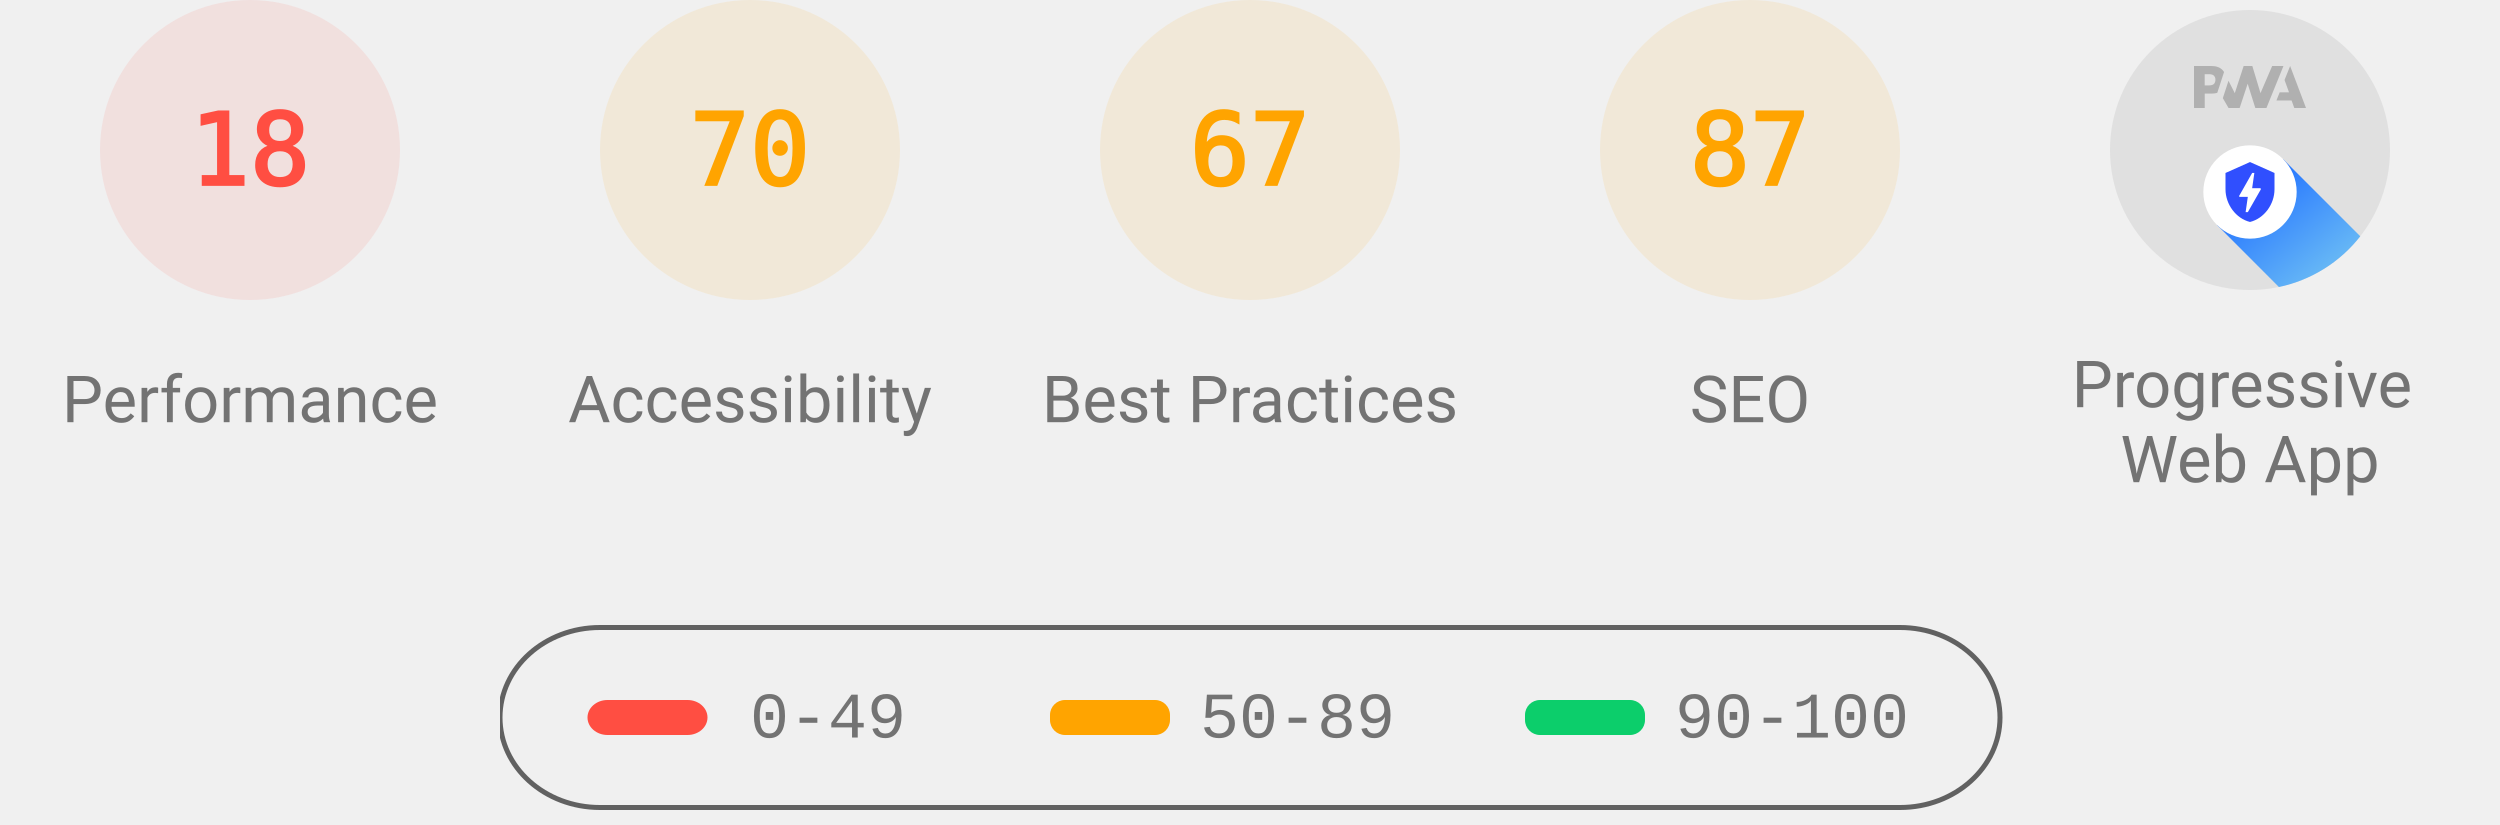
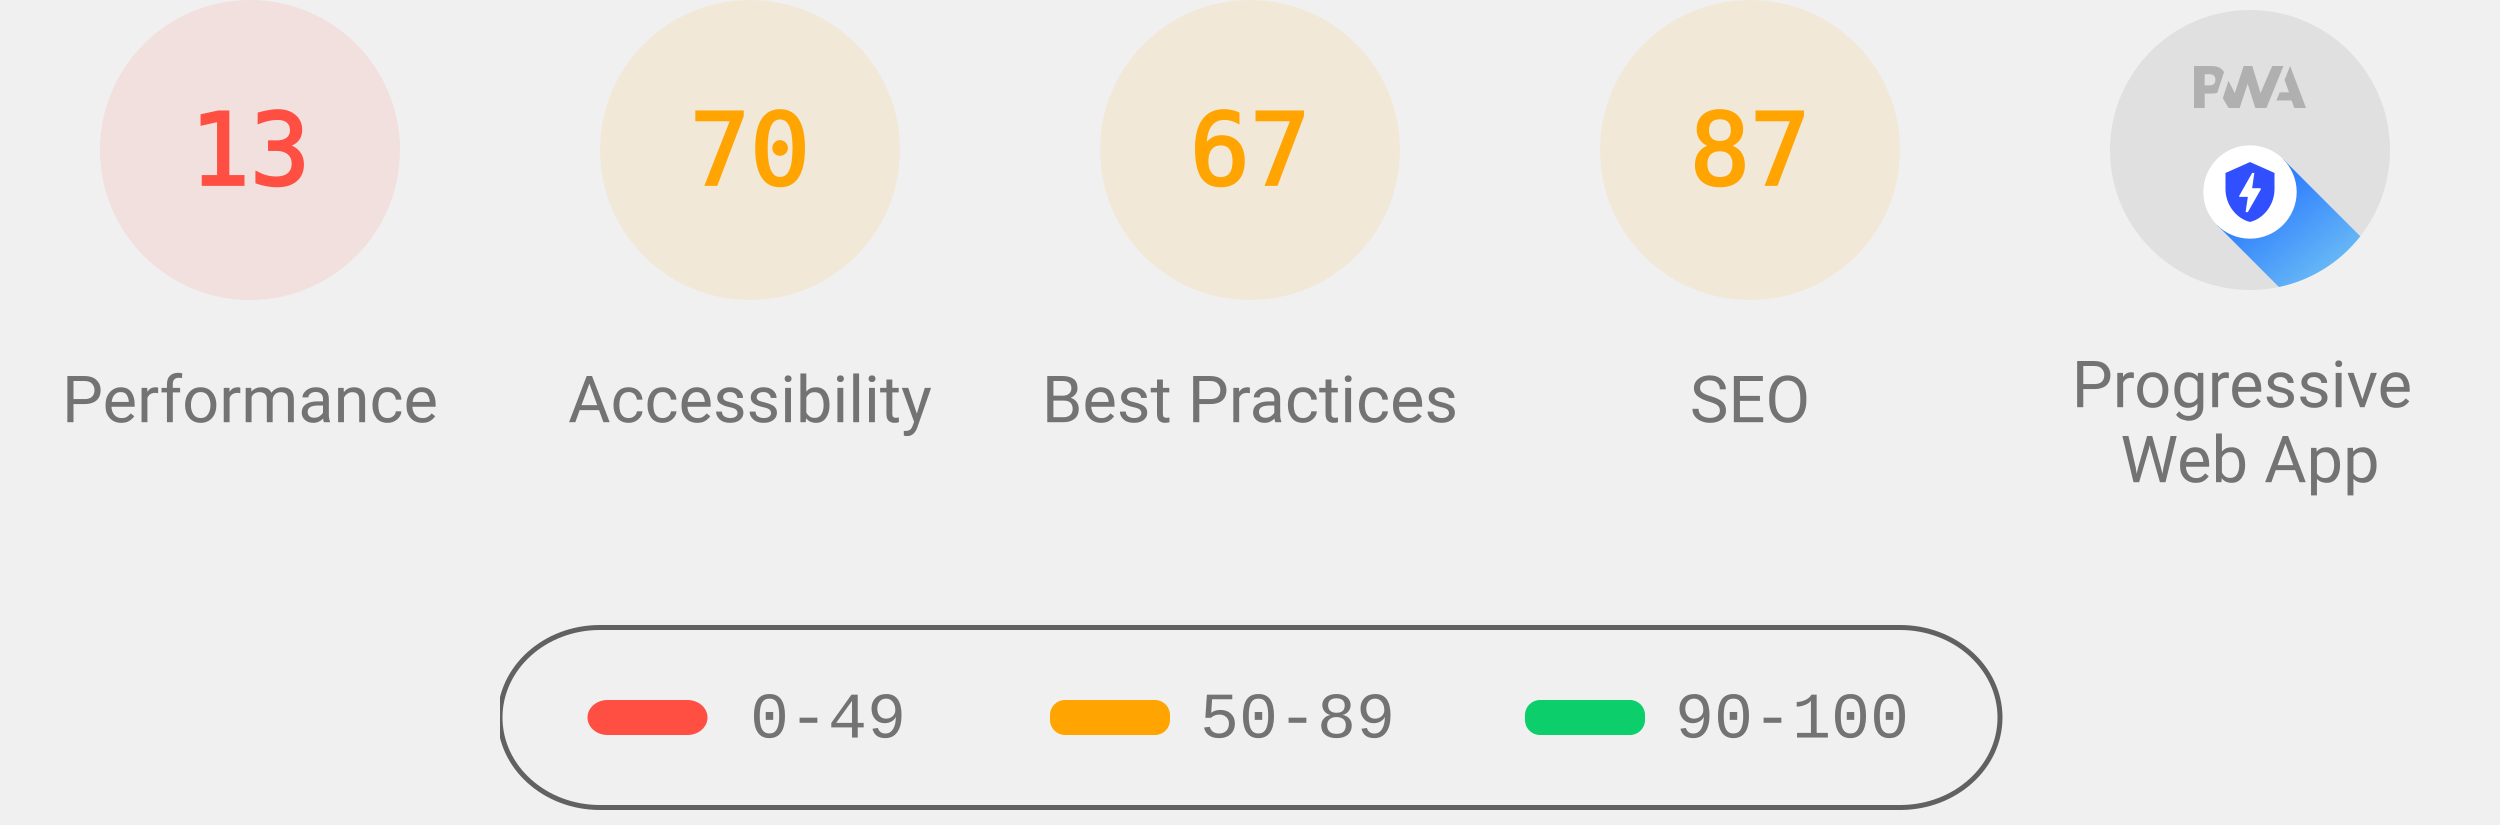
<svg xmlns="http://www.w3.org/2000/svg" class="theme--agnostic" fill="none" width="1000" height="330">
  <style>
			.gauge-base {
				opacity: 0.1
			}

			.gauge-arc {
				fill: none;
				animation-delay: 250ms;
				stroke-linecap: round;
				transform: rotate(-90deg);
				transform-origin: 100px 60px;
				animation: load-gauge 1s ease forwards
			}

			.guage-text {
				font-size: 40px;
				font-family: monospace;
				text-align: center
			}

			.guage-red {
				color: #ff4e42;
				fill: #ff4e42;
				stroke: #ff4e42
			}
			.guage-orange {
				color: #ffa400;
				fill: #ffa400;
				stroke: #ffa400
			}
			.guage-green {
				color: #0cce6b;
				fill: #0cce6b;
				stroke: #0cce6b
			}
			.theme--agnostic .guage-undefined {
				color: #5c5c5c;
				fill: #5c5c5c;
				stroke: #5c5c5c
			}
			.theme--light .guage-undefined {
				color: #1e1e1e;
				fill: #1e1e1e;
				stroke: #1e1e1e
			}
			.theme--dark .guage-undefined {
				color: #f5f5f5;
				fill: #f5f5f5;
				stroke: #f5f5f5
			}

			.guage-title {
				stroke: none;
				font-size: 26px;
				line-height: 26px;
				font-family: Roboto, Halvetica, Arial, sans-serif
			}
			.metric.guage-title {
				font-family: 'Courier New', Courier, monospace
			}
			.theme--agnostic .guage-title {
				color: #737373;
				fill: #737373
			}
			.theme--light .guage-title {
				color: #212121;
				fill: #212121
			}
			.theme--dark .guage-title {
				color: #f5f5f5;
				fill: #f5f5f5
			}

			@keyframes load-gauge {
				from {
					stroke-dasharray: 0 352.858
				}
			}
			.lh-gauge--pwa__disc {
				fill: #e0e0e0
			}
			.lh-gauge--pwa__logo {
				position: relative;
				fill: #b0b0b0
			}
			.lh-gauge--pwa__invisible {
				display: none
			}
			.lh-gauge--pwa__visible {
				display: inline
			}
			.guage-invisible {
				display: none
			}
			.lh-gauge--pwa__logo--primary-color {
				fill: #304ffe
			}
			.theme--agnostic .lh-gauge--pwa__logo--secondary-color {
				fill: #787878
			}
			.theme--light .lh-gauge--pwa__logo--secondary-color {
				fill: #3d3d3d
			}
			.theme--dark .lh-gauge--pwa__logo--secondary-color {
				fill: #d8b6b6
			}
			.theme--light #svg_2 {
				stroke: #00000022
			}
			.theme--agnostic #svg_2 {
				stroke: #616161
			}
			.theme--light #svg_2 {
				stroke: #00000022
			}
			.theme--dark #svg_2 {
				stroke: #f5f5f566
			}
		</style>
  <svg class="guage-div guage-perf guage-red" viewBox="0 0 200 200" width="200" height="200" x="0" y="0">
    <circle class="gauge-base" r="56" cx="100" cy="60" stroke-width="8" />
-     <circle class="gauge-arc guage-arc-1" r="56" cx="100" cy="60" stroke-width="8" style="stroke-dasharray: 63.334, 351.858;" />
-     <text class="guage-text" x="100px" y="60px" alignment-baseline="central" dominant-baseline="central" text-anchor="middle">18</text>
+     <circle class="gauge-arc guage-arc-1" r="56" cx="100" cy="60" stroke-width="8" style="stroke-dasharray: 45.742, 351.858;" />
+     <text class="guage-text" x="100px" y="60px" alignment-baseline="central" dominant-baseline="central" text-anchor="middle">13</text>
    <text class="guage-title" x="100px" y="160px" alignment-baseline="central" dominant-baseline="central" text-anchor="middle">Performance</text>
  </svg>,<svg class="guage-div guage-perf guage-orange" viewBox="0 0 200 200" width="200" height="200" x="200" y="0">
    <circle class="gauge-base" r="56" cx="100" cy="60" stroke-width="8" />
    <circle class="gauge-arc guage-arc-1" r="56" cx="100" cy="60" stroke-width="8" style="stroke-dasharray: 246.301, 351.858;" />
    <text class="guage-text" x="100px" y="60px" alignment-baseline="central" dominant-baseline="central" text-anchor="middle">70</text>
    <text class="guage-title" x="100px" y="160px" alignment-baseline="central" dominant-baseline="central" text-anchor="middle">Accessibility</text>
  </svg>,<svg class="guage-div guage-perf guage-orange" viewBox="0 0 200 200" width="200" height="200" x="400" y="0">
    <circle class="gauge-base" r="56" cx="100" cy="60" stroke-width="8" />
    <circle class="gauge-arc guage-arc-1" r="56" cx="100" cy="60" stroke-width="8" style="stroke-dasharray: 235.745, 351.858;" />
    <text class="guage-text" x="100px" y="60px" alignment-baseline="central" dominant-baseline="central" text-anchor="middle">67</text>
    <text class="guage-title" x="100px" y="160px" alignment-baseline="central" dominant-baseline="central" text-anchor="middle">Best Practices</text>
  </svg>,<svg class="guage-div guage-perf guage-orange" viewBox="0 0 200 200" width="200" height="200" x="600" y="0">
    <circle class="gauge-base" r="56" cx="100" cy="60" stroke-width="8" />
    <circle class="gauge-arc guage-arc-1" r="56" cx="100" cy="60" stroke-width="8" style="stroke-dasharray: 306.116, 351.858;" />
    <text class="guage-text" x="100px" y="60px" alignment-baseline="central" dominant-baseline="central" text-anchor="middle">87</text>
    <text class="guage-title" x="100px" y="160px" alignment-baseline="central" dominant-baseline="central" text-anchor="middle">SEO</text>
  </svg>,<svg class="guage-div guage-pwa" viewBox="0 0 200 200" width="200" height="200" x="800" y="0">
    <svg viewBox="0 0 60 60" width="112" height="112" x="44" y="4">
      <defs>
        <linearGradient id="lh-gauge--pwa__check-circle__gradient-0" x1="50%" y1="0%" x2="50%" y2="100%">
          <stop stop-color="#00C852" offset="0%" />
          <stop stop-color="#009688" offset="100%" />
        </linearGradient>
        <linearGradient id="lh-gauge--pwa__installable__shadow-gradient-0" x1="76.056%" x2="24.111%" y1="82.995%" y2="24.735%">
          <stop stop-color="#A5D6A7" offset="0%" />
          <stop stop-color="#80CBC4" offset="100%" />
        </linearGradient>
        <linearGradient id="lh-gauge--pwa__fast-reliable__shadow-gradient-0" x1="76.056%" y1="82.995%" x2="25.678%" y2="26.493%">
          <stop stop-color="#64B5F6" offset="0%" />
          <stop stop-color="#2979FF" offset="100%" />
        </linearGradient>
        <g id="lh-gauge--pwa__fast-reliable-badge-0">
          <circle fill="#FFFFFF" cx="10" cy="10" r="10" />
          <path fill="#304FFE" d="M10 3.58l5.25 2.34v3.5c0 3.23-2.24 6.26-5.25 7-3.01-.74-5.25-3.77-5.25-7v-3.5L10 3.58zm-.47 10.74l2.76-4.83.03-.07c.04-.08 0-.24-.22-.24h-1.64l.47-3.26h-.47l-2.7 4.77c-.02.01.05-.1-.04.05-.09.16-.1.31.18.31h1.63l-.47 3.27h.47z" />
        </g>
        <g id="lh-gauge--pwa__installable-badge-0">
          <circle fill="#FFFFFF" cx="10" cy="10" r="10" />
          <path fill="#009688" d="M10 4.167A5.835 5.835 0 0 0 4.167 10 5.835 5.835 0 0 0 10 15.833 5.835 5.835 0 0 0 15.833 10 5.835 5.835 0 0 0 10 4.167zm2.917 6.416h-2.334v2.334H9.417v-2.334H7.083V9.417h2.334V7.083h1.166v2.334h2.334v1.166z" />
        </g>
      </defs>
      <g stroke="none" fill-rule="nonzero">
        <circle class="lh-gauge--pwa__disc" cx="30" cy="30" r="30" />
        <g class="lh-gauge--pwa__logo">
          <path d="M35.66 19.39l.7-1.75h2L37.4 15 38.6 12l3.4 9h-2.51l-.58-1.61z" />
          <path d="M33.52 21l3.65-9h-2.42l-2.5 5.82L30.5 12h-1.86l-1.9 5.82-1.35-2.65-1.21 3.72L25.4 21h2.38l1.72-5.2 1.64 5.2z" />
          <path fill-rule="nonzero" d="M20.3 17.91h1.48c.45 0 .85-.05 1.2-.15l.39-1.18 1.07-3.3a2.64 2.64 0 0 0-.28-.37c-.55-.6-1.36-.91-2.42-.91H18v9h2.3V17.9zm1.96-3.84c.22.22.33.5.33.87 0 .36-.1.65-.29.87-.2.23-.59.35-1.15.35h-.86v-2.41h.87c.52 0 .89.1 1.1.32z" />
        </g>
        <rect class="lh-gauge--pwa__component lh-gauge--pwa__na-line lh-gauge--pwa__invisible" fill="#FFFFFF" x="20" y="32" width="20" height="4" rx="2" />
        <g class="lh-gauge--pwa__component lh-gauge--pwa__fast-reliable-badge lh-gauge--pwa__visible" transform="translate(20, 29)">
          <path fill="url(#lh-gauge--pwa__fast-reliable__shadow-gradient-0)" d="M33.63 19.49A30 30 0 0 1 16.2 30.36L3 17.14 17.14 3l16.49 16.49z" />
          <use href="#lh-gauge--pwa__fast-reliable-badge-0" />
        </g>
        <g class="lh-gauge--pwa__component lh-gauge--pwa__installable-badge lh-gauge--pwa__invisible" transform="translate(20, 29)">
          <path fill="url(#lh-gauge--pwa__installable__shadow-gradient-0)" d="M33.629 19.487c-4.272 5.453-10.391 9.39-17.415 10.869L3 17.142 17.142 3 33.63 19.487z" />
          <use href="#lh-gauge--pwa__installable-badge-0" />
        </g>
        <g class="lh-gauge--pwa__component lh-gauge--pwa__fast-reliable-installable-badges lh-gauge--pwa__invisible">
          <g transform="translate(8, 29)">
            <path fill="url(#lh-gauge--pwa__fast-reliable__shadow-gradient-0)" d="M16.321 30.463L3 17.143 17.142 3l22.365 22.365A29.864 29.864 0 0 1 22 31c-1.942 0-3.84-.184-5.679-.537z" />
            <use href="#lh-gauge--pwa__fast-reliable-badge-0" />
          </g>
          <g transform="translate(32, 29)">
            <path fill="url(#lh-gauge--pwa__installable__shadow-gradient-0)" d="M25.982 11.84a30.107 30.107 0 0 1-13.08 15.203L3 17.143 17.142 3l8.84 8.84z" />
            <use href="#lh-gauge--pwa__installable-badge-0" />
          </g>
        </g>
        <g class="lh-gauge--pwa__component lh-gauge--pwa__check-circle lh-gauge--pwa__invisible" transform="translate(18, 28)">
          <circle fill="#FFFFFF" cx="12" cy="12" r="12" />
          <path fill="url(#lh-gauge--pwa__check-circle__gradient-0)" d="M12 2a10 10 0 1 0 0 20 10 10 0 0 0 0-20zm-2 15l-5-5 1.41-1.41L10 14.17l7.59-7.59L19 8l-9 9z" />
        </g>
      </g>
    </svg>
    <text class="guage-title" y="160px" alignment-baseline="central" dominant-baseline="central" text-anchor="middle">
      <tspan x="100px" dy="-6px">Progressive</tspan>
      <tspan x="100px" dy="30px">Web App</tspan>
    </text>
  </svg>
  <svg width="604" height="76" x="200" y="250">
    <g>
      <rect fill="none" id="canvas_background" height="80" width="604" y="-1" x="-1" />
      <g display="none" overflow="visible" y="0" x="0" height="100%" width="100%" id="canvasGrid">
        <rect fill="url(#gridpattern)" stroke-width="0" y="0" x="0" height="100%" width="100%" />
      </g>
    </g>
    <g>
      <rect fill-opacity="0" stroke-width="2" rx="40" id="svg_2" height="72" width="600" y="1" x="0" fill="#000000" />
      <rect stroke="#000" rx="8" id="svg_3" height="14" width="48" y="30" x="35" stroke-opacity="null" stroke-width="0" fill="#ff4e42" />
      <rect stroke="#000" rx="6" id="svg_4" height="14" width="48" y="30" x="220" stroke-opacity="null" stroke-width="0" fill="#ffa400" />
      <rect stroke="#000" rx="6" id="svg_5" height="14" width="48" y="30" x="410" stroke-opacity="null" stroke-width="0" fill="#0cce6b" />
      <text class="metric guage-title" xml:space="preserve" text-anchor="start" font-size="26" id="svg_6" y="45" x="100" stroke-opacity="null" stroke-width="0" stroke="#000">0-49</text>
      <text class="metric guage-title" xml:space="preserve" text-anchor="start" font-size="26" id="svg_7" y="45" x="280" stroke-opacity="null" stroke-width="0" stroke="#000">50-89</text>
      <text class="metric guage-title" xml:space="preserve" text-anchor="start" font-size="26" id="svg_8" y="45" x="470" stroke-opacity="null" stroke-width="0" stroke="#000">90-100</text>
    </g>
  </svg>
</svg>
